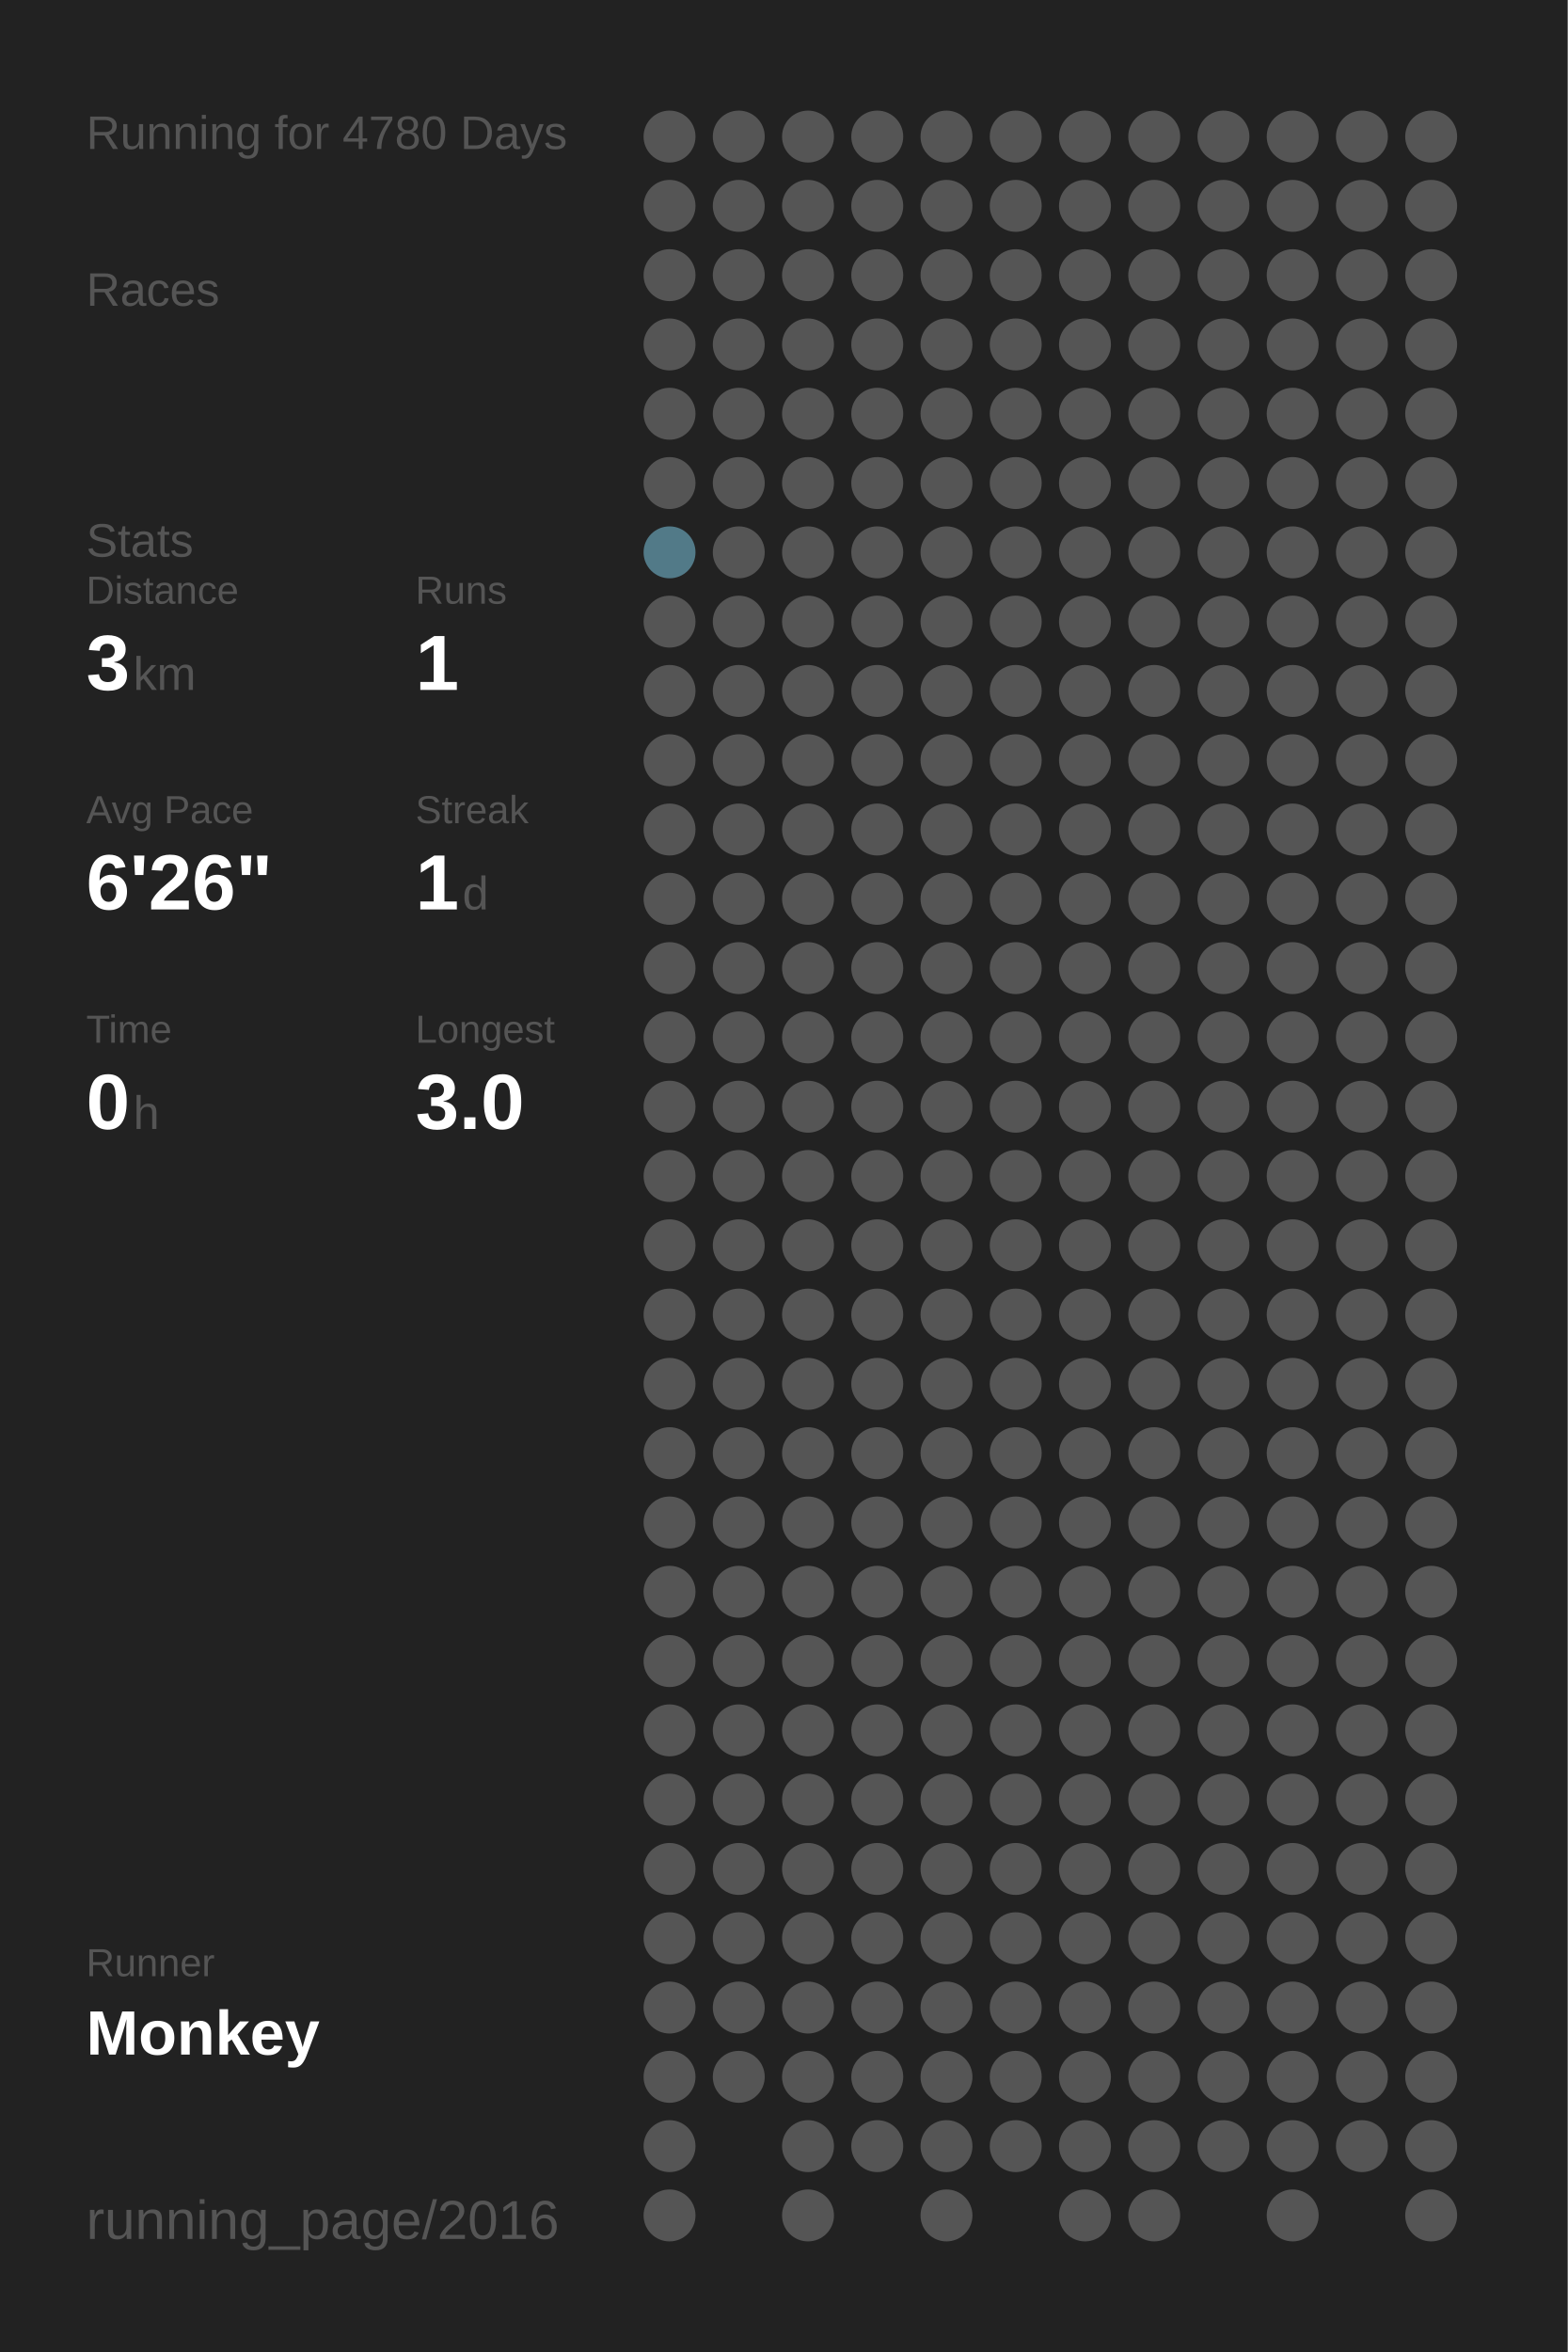
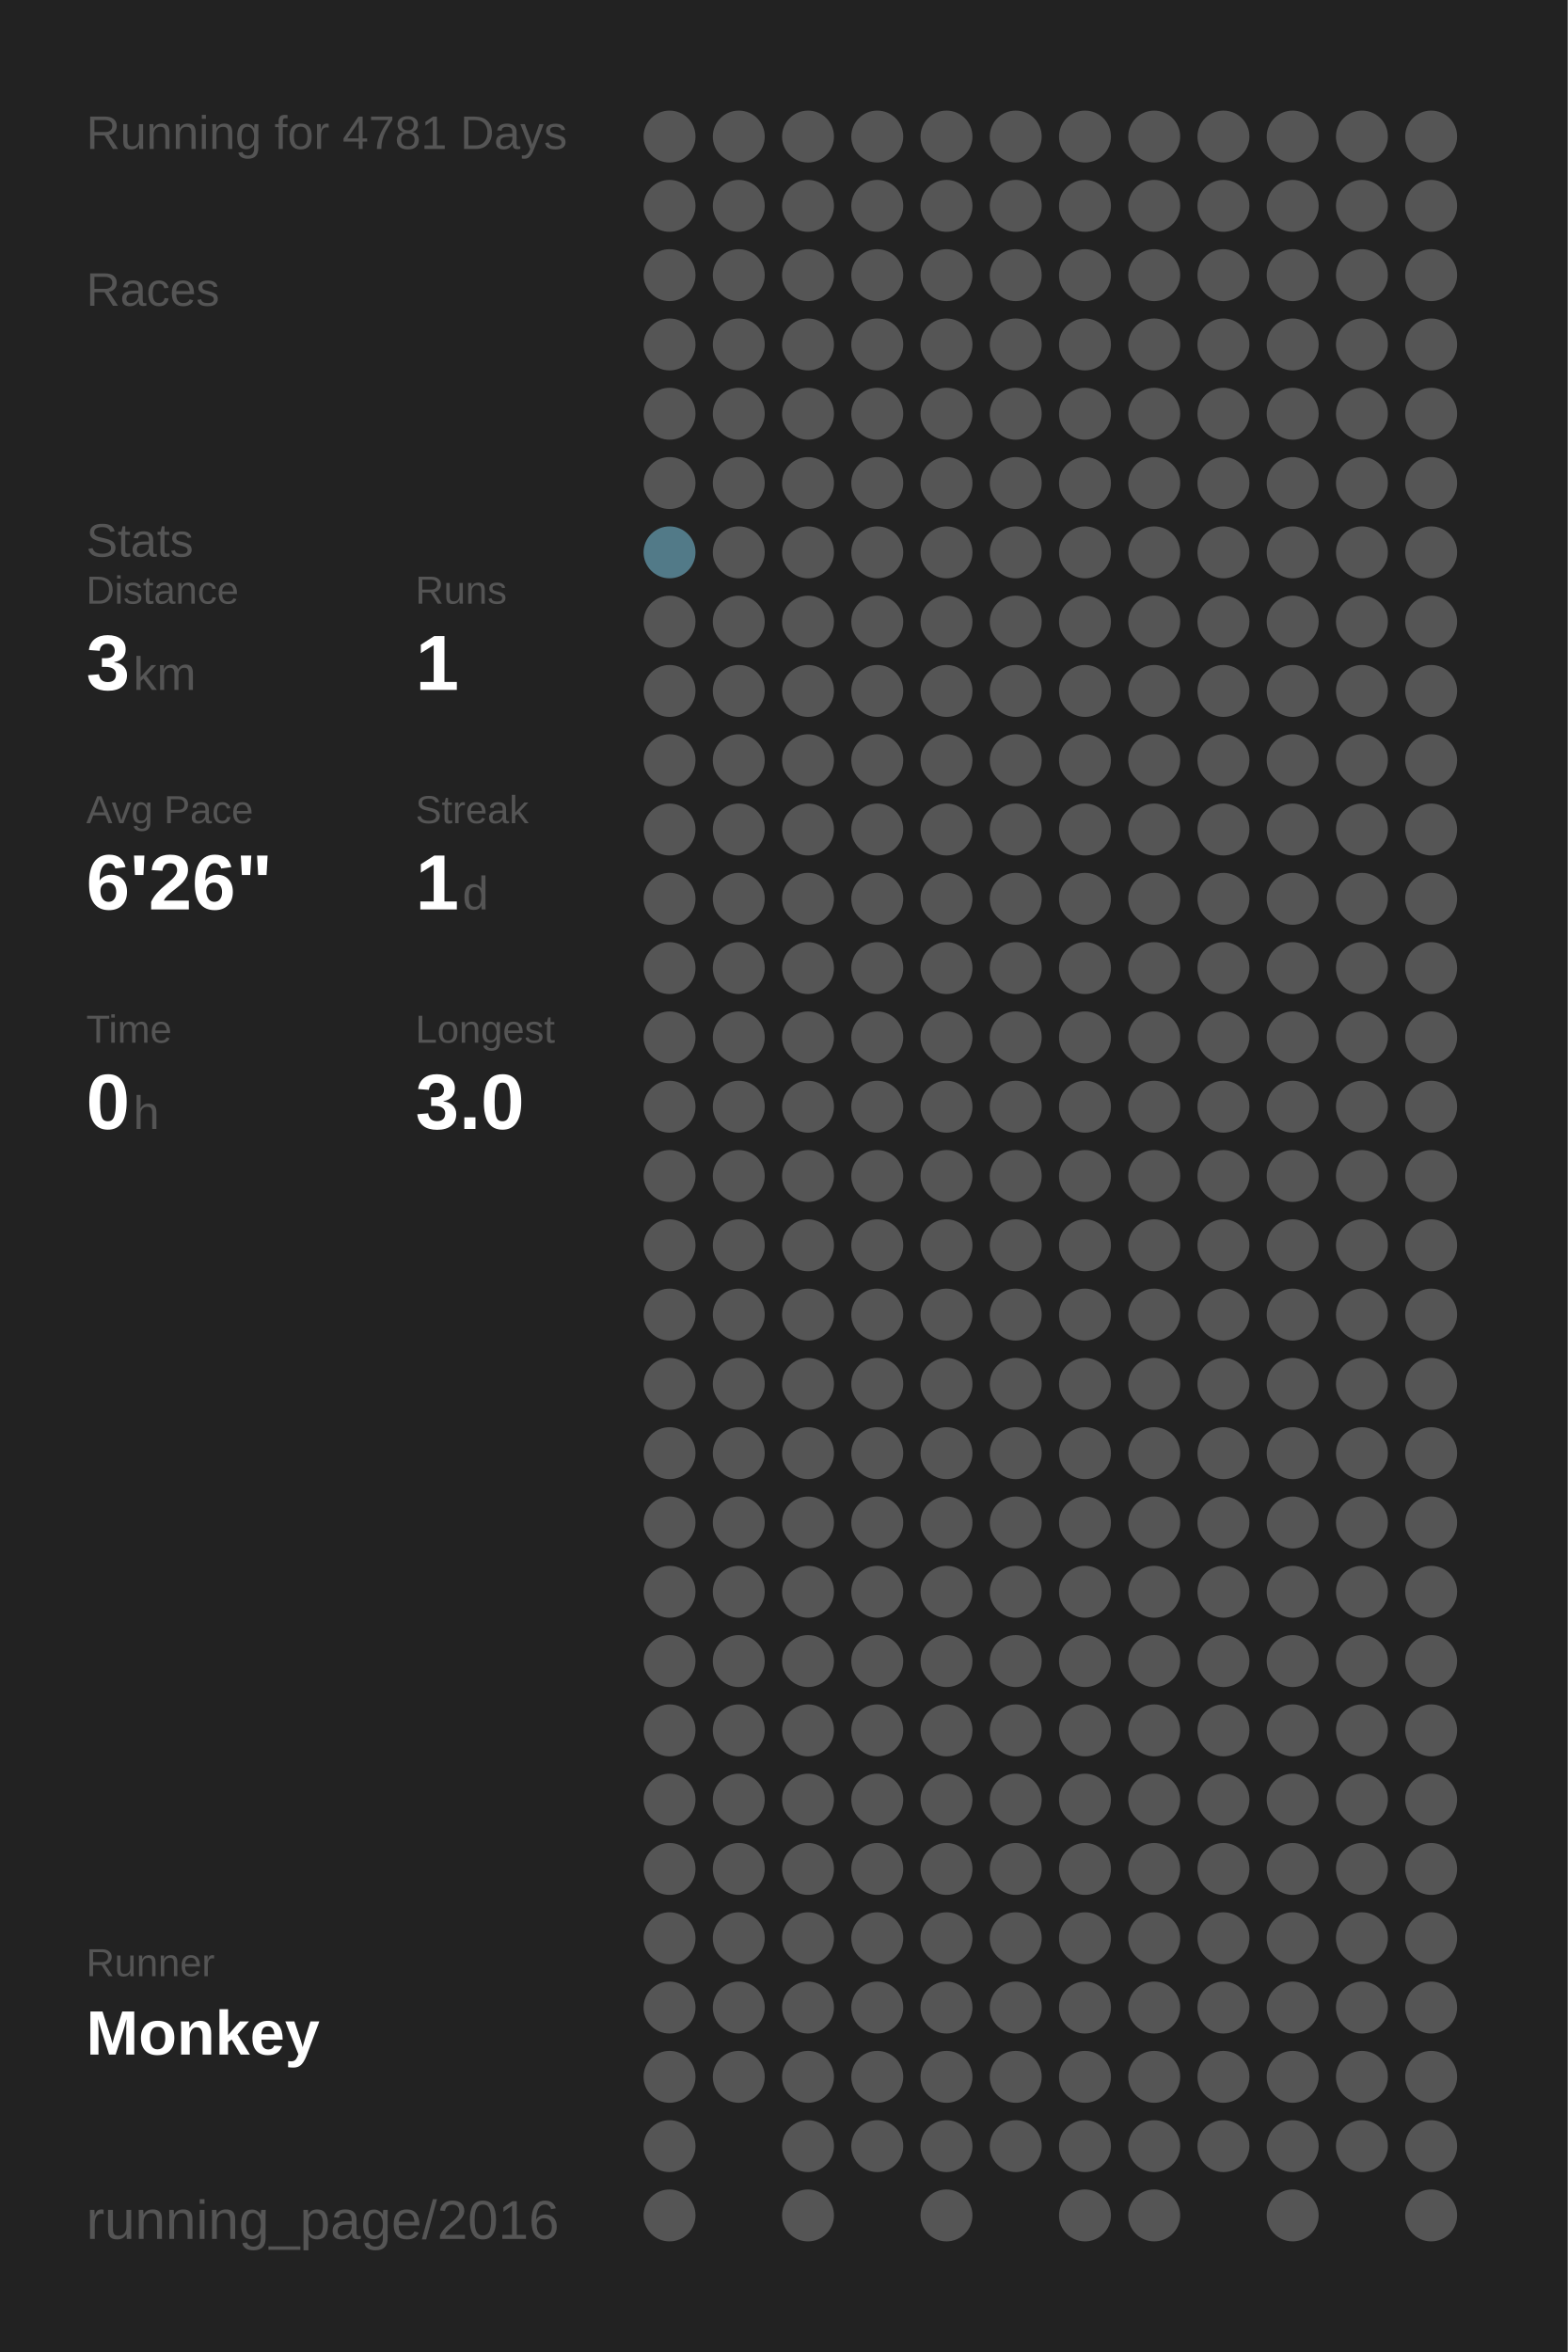
<svg xmlns="http://www.w3.org/2000/svg" baseProfile="full" height="300mm" version="1.1" viewBox="0,0,200,300" width="200mm">
  <defs />
  <rect fill="#222222" height="300" width="200" x="0" y="0" />
-   <text fill="#555555" style="font-size:6px; font-family:Arial;" x="11" y="19">Running for 4780 Days</text>
+   <text fill="#555555" style="font-size:6px; font-family:Arial;" x="11" y="19">Running for 4781 Days</text>
  <text fill="#555555" style="font-size:6px; font-family:Arial;" x="11" y="39">Races</text>
  <text fill="#555555" style="font-size:6px; font-family:Arial;" x="11" y="71">Stats</text>
  <text fill="#555555" style="font-size:5px; font-family:Arial;" x="11" y="77">Distance</text>
  <text fill="#FFFFFF" style="font-size:10px; font-family:Arial; font-weight:bold;" x="11" y="88">3</text>
  <text fill="#555555" style="font-size:6px; font-family:Arial;" x="17" y="88">km</text>
  <text fill="#555555" style="font-size:5px; font-family:Arial;" x="53" y="77">Runs</text>
  <text fill="#FFFFFF" style="font-size:10px; font-family:Arial; font-weight:bold;" x="53" y="88">1</text>
  <text fill="#555555" style="font-size:5px; font-family:Arial;" x="11" y="105">Avg Pace</text>
  <text fill="#FFFFFF" style="font-size:10px; font-family:Arial; font-weight:bold;" x="11" y="116">6'26"</text>
  <text fill="#555555" style="font-size:5px; font-family:Arial;" x="53" y="105">Streak</text>
  <text fill="#FFFFFF" style="font-size:10px; font-family:Arial; font-weight:bold;" x="53" y="116">1</text>
  <text fill="#555555" style="font-size:6px; font-family:Arial;" x="59" y="116">d</text>
  <text fill="#555555" style="font-size:5px; font-family:Arial;" x="11" y="133">Time</text>
  <text fill="#FFFFFF" style="font-size:10px; font-family:Arial; font-weight:bold;" x="11" y="144">0</text>
  <text fill="#555555" style="font-size:6px; font-family:Arial;" x="17" y="144">h</text>
  <text fill="#555555" style="font-size:5px; font-family:Arial;" x="53" y="133">Longest</text>
  <text fill="#FFFFFF" style="font-size:10px; font-family:Arial; font-weight:bold;" x="53" y="144">3.0</text>
  <text fill="#555555" style="font-size:5px; font-family:Arial;" x="11" y="252.065">Runner</text>
  <text fill="#FFFFFF" style="font-size:8px; font-family:Arial; font-weight:bold;" x="11" y="262.065">Monkey</text>
  <text fill="#555555" style="font-size:7px; font-family:Arial;" x="11" y="285.581">running_page/2016</text>
  <circle cx="85.417" cy="17.419" fill="#555555" r="3.312" />
  <circle cx="85.417" cy="26.258" fill="#555555" r="3.312" />
  <circle cx="85.417" cy="35.097" fill="#555555" r="3.312" />
  <circle cx="85.417" cy="43.935" fill="#555555" r="3.312" />
  <circle cx="85.417" cy="52.774" fill="#555555" r="3.312" />
  <circle cx="85.417" cy="61.613" fill="#555555" r="3.312" />
  <circle cx="85.417" cy="70.452" fill="#527a88" r="3.312" />
  <circle cx="85.417" cy="79.29" fill="#555555" r="3.312" />
  <circle cx="85.417" cy="88.129" fill="#555555" r="3.312" />
  <circle cx="85.417" cy="96.968" fill="#555555" r="3.312" />
  <circle cx="85.417" cy="105.806" fill="#555555" r="3.312" />
  <circle cx="85.417" cy="114.645" fill="#555555" r="3.312" />
  <circle cx="85.417" cy="123.484" fill="#555555" r="3.312" />
  <circle cx="85.417" cy="132.323" fill="#555555" r="3.312" />
  <circle cx="85.417" cy="141.161" fill="#555555" r="3.312" />
  <circle cx="85.417" cy="150" fill="#555555" r="3.312" />
  <circle cx="85.417" cy="158.839" fill="#555555" r="3.312" />
  <circle cx="85.417" cy="167.677" fill="#555555" r="3.312" />
  <circle cx="85.417" cy="176.516" fill="#555555" r="3.312" />
  <circle cx="85.417" cy="185.355" fill="#555555" r="3.312" />
  <circle cx="85.417" cy="194.194" fill="#555555" r="3.312" />
  <circle cx="85.417" cy="203.032" fill="#555555" r="3.312" />
  <circle cx="85.417" cy="211.871" fill="#555555" r="3.312" />
  <circle cx="85.417" cy="220.71" fill="#555555" r="3.312" />
  <circle cx="85.417" cy="229.548" fill="#555555" r="3.312" />
  <circle cx="85.417" cy="238.387" fill="#555555" r="3.312" />
  <circle cx="85.417" cy="247.226" fill="#555555" r="3.312" />
  <circle cx="85.417" cy="256.065" fill="#555555" r="3.312" />
  <circle cx="85.417" cy="264.903" fill="#555555" r="3.312" />
  <circle cx="85.417" cy="273.742" fill="#555555" r="3.312" />
  <circle cx="85.417" cy="282.581" fill="#555555" r="3.312" />
  <circle cx="94.25" cy="17.419" fill="#555555" r="3.312" />
  <circle cx="94.25" cy="26.258" fill="#555555" r="3.312" />
  <circle cx="94.25" cy="35.097" fill="#555555" r="3.312" />
  <circle cx="94.25" cy="43.935" fill="#555555" r="3.312" />
  <circle cx="94.25" cy="52.774" fill="#555555" r="3.312" />
  <circle cx="94.25" cy="61.613" fill="#555555" r="3.312" />
  <circle cx="94.25" cy="70.452" fill="#555555" r="3.312" />
  <circle cx="94.25" cy="79.29" fill="#555555" r="3.312" />
  <circle cx="94.25" cy="88.129" fill="#555555" r="3.312" />
  <circle cx="94.25" cy="96.968" fill="#555555" r="3.312" />
  <circle cx="94.25" cy="105.806" fill="#555555" r="3.312" />
  <circle cx="94.25" cy="114.645" fill="#555555" r="3.312" />
  <circle cx="94.25" cy="123.484" fill="#555555" r="3.312" />
  <circle cx="94.25" cy="132.323" fill="#555555" r="3.312" />
  <circle cx="94.25" cy="141.161" fill="#555555" r="3.312" />
  <circle cx="94.25" cy="150" fill="#555555" r="3.312" />
  <circle cx="94.25" cy="158.839" fill="#555555" r="3.312" />
  <circle cx="94.25" cy="167.677" fill="#555555" r="3.312" />
  <circle cx="94.25" cy="176.516" fill="#555555" r="3.312" />
  <circle cx="94.25" cy="185.355" fill="#555555" r="3.312" />
  <circle cx="94.25" cy="194.194" fill="#555555" r="3.312" />
  <circle cx="94.25" cy="203.032" fill="#555555" r="3.312" />
  <circle cx="94.25" cy="211.871" fill="#555555" r="3.312" />
  <circle cx="94.25" cy="220.71" fill="#555555" r="3.312" />
  <circle cx="94.25" cy="229.548" fill="#555555" r="3.312" />
  <circle cx="94.25" cy="238.387" fill="#555555" r="3.312" />
  <circle cx="94.25" cy="247.226" fill="#555555" r="3.312" />
  <circle cx="94.25" cy="256.065" fill="#555555" r="3.312" />
  <circle cx="94.25" cy="264.903" fill="#555555" r="3.312" />
  <circle cx="103.083" cy="17.419" fill="#555555" r="3.312" />
  <circle cx="103.083" cy="26.258" fill="#555555" r="3.312" />
  <circle cx="103.083" cy="35.097" fill="#555555" r="3.312" />
  <circle cx="103.083" cy="43.935" fill="#555555" r="3.312" />
  <circle cx="103.083" cy="52.774" fill="#555555" r="3.312" />
  <circle cx="103.083" cy="61.613" fill="#555555" r="3.312" />
  <circle cx="103.083" cy="70.452" fill="#555555" r="3.312" />
  <circle cx="103.083" cy="79.29" fill="#555555" r="3.312" />
  <circle cx="103.083" cy="88.129" fill="#555555" r="3.312" />
  <circle cx="103.083" cy="96.968" fill="#555555" r="3.312" />
  <circle cx="103.083" cy="105.806" fill="#555555" r="3.312" />
  <circle cx="103.083" cy="114.645" fill="#555555" r="3.312" />
  <circle cx="103.083" cy="123.484" fill="#555555" r="3.312" />
  <circle cx="103.083" cy="132.323" fill="#555555" r="3.312" />
  <circle cx="103.083" cy="141.161" fill="#555555" r="3.312" />
  <circle cx="103.083" cy="150" fill="#555555" r="3.312" />
  <circle cx="103.083" cy="158.839" fill="#555555" r="3.312" />
  <circle cx="103.083" cy="167.677" fill="#555555" r="3.312" />
  <circle cx="103.083" cy="176.516" fill="#555555" r="3.312" />
  <circle cx="103.083" cy="185.355" fill="#555555" r="3.312" />
  <circle cx="103.083" cy="194.194" fill="#555555" r="3.312" />
  <circle cx="103.083" cy="203.032" fill="#555555" r="3.312" />
  <circle cx="103.083" cy="211.871" fill="#555555" r="3.312" />
  <circle cx="103.083" cy="220.71" fill="#555555" r="3.312" />
  <circle cx="103.083" cy="229.548" fill="#555555" r="3.312" />
  <circle cx="103.083" cy="238.387" fill="#555555" r="3.312" />
  <circle cx="103.083" cy="247.226" fill="#555555" r="3.312" />
  <circle cx="103.083" cy="256.065" fill="#555555" r="3.312" />
  <circle cx="103.083" cy="264.903" fill="#555555" r="3.312" />
  <circle cx="103.083" cy="273.742" fill="#555555" r="3.312" />
  <circle cx="103.083" cy="282.581" fill="#555555" r="3.312" />
  <circle cx="111.917" cy="17.419" fill="#555555" r="3.312" />
  <circle cx="111.917" cy="26.258" fill="#555555" r="3.312" />
  <circle cx="111.917" cy="35.097" fill="#555555" r="3.312" />
  <circle cx="111.917" cy="43.935" fill="#555555" r="3.312" />
  <circle cx="111.917" cy="52.774" fill="#555555" r="3.312" />
  <circle cx="111.917" cy="61.613" fill="#555555" r="3.312" />
  <circle cx="111.917" cy="70.452" fill="#555555" r="3.312" />
  <circle cx="111.917" cy="79.29" fill="#555555" r="3.312" />
  <circle cx="111.917" cy="88.129" fill="#555555" r="3.312" />
  <circle cx="111.917" cy="96.968" fill="#555555" r="3.312" />
  <circle cx="111.917" cy="105.806" fill="#555555" r="3.312" />
  <circle cx="111.917" cy="114.645" fill="#555555" r="3.312" />
  <circle cx="111.917" cy="123.484" fill="#555555" r="3.312" />
  <circle cx="111.917" cy="132.323" fill="#555555" r="3.312" />
  <circle cx="111.917" cy="141.161" fill="#555555" r="3.312" />
  <circle cx="111.917" cy="150" fill="#555555" r="3.312" />
  <circle cx="111.917" cy="158.839" fill="#555555" r="3.312" />
  <circle cx="111.917" cy="167.677" fill="#555555" r="3.312" />
  <circle cx="111.917" cy="176.516" fill="#555555" r="3.312" />
  <circle cx="111.917" cy="185.355" fill="#555555" r="3.312" />
  <circle cx="111.917" cy="194.194" fill="#555555" r="3.312" />
  <circle cx="111.917" cy="203.032" fill="#555555" r="3.312" />
  <circle cx="111.917" cy="211.871" fill="#555555" r="3.312" />
  <circle cx="111.917" cy="220.71" fill="#555555" r="3.312" />
  <circle cx="111.917" cy="229.548" fill="#555555" r="3.312" />
  <circle cx="111.917" cy="238.387" fill="#555555" r="3.312" />
  <circle cx="111.917" cy="247.226" fill="#555555" r="3.312" />
  <circle cx="111.917" cy="256.065" fill="#555555" r="3.312" />
  <circle cx="111.917" cy="264.903" fill="#555555" r="3.312" />
  <circle cx="111.917" cy="273.742" fill="#555555" r="3.312" />
  <circle cx="120.75" cy="17.419" fill="#555555" r="3.312" />
  <circle cx="120.75" cy="26.258" fill="#555555" r="3.312" />
  <circle cx="120.75" cy="35.097" fill="#555555" r="3.312" />
  <circle cx="120.75" cy="43.935" fill="#555555" r="3.312" />
  <circle cx="120.75" cy="52.774" fill="#555555" r="3.312" />
  <circle cx="120.75" cy="61.613" fill="#555555" r="3.312" />
  <circle cx="120.75" cy="70.452" fill="#555555" r="3.312" />
  <circle cx="120.75" cy="79.29" fill="#555555" r="3.312" />
  <circle cx="120.75" cy="88.129" fill="#555555" r="3.312" />
  <circle cx="120.75" cy="96.968" fill="#555555" r="3.312" />
  <circle cx="120.75" cy="105.806" fill="#555555" r="3.312" />
  <circle cx="120.75" cy="114.645" fill="#555555" r="3.312" />
  <circle cx="120.75" cy="123.484" fill="#555555" r="3.312" />
  <circle cx="120.75" cy="132.323" fill="#555555" r="3.312" />
  <circle cx="120.75" cy="141.161" fill="#555555" r="3.312" />
  <circle cx="120.75" cy="150" fill="#555555" r="3.312" />
  <circle cx="120.75" cy="158.839" fill="#555555" r="3.312" />
  <circle cx="120.75" cy="167.677" fill="#555555" r="3.312" />
  <circle cx="120.75" cy="176.516" fill="#555555" r="3.312" />
  <circle cx="120.75" cy="185.355" fill="#555555" r="3.312" />
  <circle cx="120.75" cy="194.194" fill="#555555" r="3.312" />
  <circle cx="120.75" cy="203.032" fill="#555555" r="3.312" />
  <circle cx="120.75" cy="211.871" fill="#555555" r="3.312" />
  <circle cx="120.75" cy="220.71" fill="#555555" r="3.312" />
  <circle cx="120.75" cy="229.548" fill="#555555" r="3.312" />
  <circle cx="120.75" cy="238.387" fill="#555555" r="3.312" />
  <circle cx="120.75" cy="247.226" fill="#555555" r="3.312" />
  <circle cx="120.75" cy="256.065" fill="#555555" r="3.312" />
  <circle cx="120.75" cy="264.903" fill="#555555" r="3.312" />
  <circle cx="120.75" cy="273.742" fill="#555555" r="3.312" />
  <circle cx="120.75" cy="282.581" fill="#555555" r="3.312" />
  <circle cx="129.583" cy="17.419" fill="#555555" r="3.312" />
  <circle cx="129.583" cy="26.258" fill="#555555" r="3.312" />
  <circle cx="129.583" cy="35.097" fill="#555555" r="3.312" />
  <circle cx="129.583" cy="43.935" fill="#555555" r="3.312" />
  <circle cx="129.583" cy="52.774" fill="#555555" r="3.312" />
  <circle cx="129.583" cy="61.613" fill="#555555" r="3.312" />
  <circle cx="129.583" cy="70.452" fill="#555555" r="3.312" />
  <circle cx="129.583" cy="79.29" fill="#555555" r="3.312" />
  <circle cx="129.583" cy="88.129" fill="#555555" r="3.312" />
  <circle cx="129.583" cy="96.968" fill="#555555" r="3.312" />
  <circle cx="129.583" cy="105.806" fill="#555555" r="3.312" />
  <circle cx="129.583" cy="114.645" fill="#555555" r="3.312" />
  <circle cx="129.583" cy="123.484" fill="#555555" r="3.312" />
  <circle cx="129.583" cy="132.323" fill="#555555" r="3.312" />
  <circle cx="129.583" cy="141.161" fill="#555555" r="3.312" />
  <circle cx="129.583" cy="150" fill="#555555" r="3.312" />
  <circle cx="129.583" cy="158.839" fill="#555555" r="3.312" />
  <circle cx="129.583" cy="167.677" fill="#555555" r="3.312" />
  <circle cx="129.583" cy="176.516" fill="#555555" r="3.312" />
  <circle cx="129.583" cy="185.355" fill="#555555" r="3.312" />
  <circle cx="129.583" cy="194.194" fill="#555555" r="3.312" />
  <circle cx="129.583" cy="203.032" fill="#555555" r="3.312" />
  <circle cx="129.583" cy="211.871" fill="#555555" r="3.312" />
  <circle cx="129.583" cy="220.71" fill="#555555" r="3.312" />
  <circle cx="129.583" cy="229.548" fill="#555555" r="3.312" />
  <circle cx="129.583" cy="238.387" fill="#555555" r="3.312" />
  <circle cx="129.583" cy="247.226" fill="#555555" r="3.312" />
  <circle cx="129.583" cy="256.065" fill="#555555" r="3.312" />
  <circle cx="129.583" cy="264.903" fill="#555555" r="3.312" />
  <circle cx="129.583" cy="273.742" fill="#555555" r="3.312" />
  <circle cx="138.417" cy="17.419" fill="#555555" r="3.312" />
  <circle cx="138.417" cy="26.258" fill="#555555" r="3.312" />
  <circle cx="138.417" cy="35.097" fill="#555555" r="3.312" />
  <circle cx="138.417" cy="43.935" fill="#555555" r="3.312" />
  <circle cx="138.417" cy="52.774" fill="#555555" r="3.312" />
  <circle cx="138.417" cy="61.613" fill="#555555" r="3.312" />
  <circle cx="138.417" cy="70.452" fill="#555555" r="3.312" />
  <circle cx="138.417" cy="79.29" fill="#555555" r="3.312" />
  <circle cx="138.417" cy="88.129" fill="#555555" r="3.312" />
  <circle cx="138.417" cy="96.968" fill="#555555" r="3.312" />
  <circle cx="138.417" cy="105.806" fill="#555555" r="3.312" />
  <circle cx="138.417" cy="114.645" fill="#555555" r="3.312" />
  <circle cx="138.417" cy="123.484" fill="#555555" r="3.312" />
  <circle cx="138.417" cy="132.323" fill="#555555" r="3.312" />
  <circle cx="138.417" cy="141.161" fill="#555555" r="3.312" />
  <circle cx="138.417" cy="150" fill="#555555" r="3.312" />
  <circle cx="138.417" cy="158.839" fill="#555555" r="3.312" />
  <circle cx="138.417" cy="167.677" fill="#555555" r="3.312" />
  <circle cx="138.417" cy="176.516" fill="#555555" r="3.312" />
  <circle cx="138.417" cy="185.355" fill="#555555" r="3.312" />
  <circle cx="138.417" cy="194.194" fill="#555555" r="3.312" />
  <circle cx="138.417" cy="203.032" fill="#555555" r="3.312" />
  <circle cx="138.417" cy="211.871" fill="#555555" r="3.312" />
  <circle cx="138.417" cy="220.71" fill="#555555" r="3.312" />
  <circle cx="138.417" cy="229.548" fill="#555555" r="3.312" />
  <circle cx="138.417" cy="238.387" fill="#555555" r="3.312" />
  <circle cx="138.417" cy="247.226" fill="#555555" r="3.312" />
  <circle cx="138.417" cy="256.065" fill="#555555" r="3.312" />
  <circle cx="138.417" cy="264.903" fill="#555555" r="3.312" />
  <circle cx="138.417" cy="273.742" fill="#555555" r="3.312" />
  <circle cx="138.417" cy="282.581" fill="#555555" r="3.312" />
  <circle cx="147.25" cy="17.419" fill="#555555" r="3.312" />
  <circle cx="147.25" cy="26.258" fill="#555555" r="3.312" />
  <circle cx="147.25" cy="35.097" fill="#555555" r="3.312" />
  <circle cx="147.25" cy="43.935" fill="#555555" r="3.312" />
  <circle cx="147.25" cy="52.774" fill="#555555" r="3.312" />
  <circle cx="147.25" cy="61.613" fill="#555555" r="3.312" />
  <circle cx="147.25" cy="70.452" fill="#555555" r="3.312" />
  <circle cx="147.25" cy="79.29" fill="#555555" r="3.312" />
  <circle cx="147.25" cy="88.129" fill="#555555" r="3.312" />
  <circle cx="147.25" cy="96.968" fill="#555555" r="3.312" />
  <circle cx="147.25" cy="105.806" fill="#555555" r="3.312" />
  <circle cx="147.25" cy="114.645" fill="#555555" r="3.312" />
  <circle cx="147.25" cy="123.484" fill="#555555" r="3.312" />
  <circle cx="147.25" cy="132.323" fill="#555555" r="3.312" />
  <circle cx="147.25" cy="141.161" fill="#555555" r="3.312" />
  <circle cx="147.25" cy="150" fill="#555555" r="3.312" />
  <circle cx="147.25" cy="158.839" fill="#555555" r="3.312" />
  <circle cx="147.25" cy="167.677" fill="#555555" r="3.312" />
  <circle cx="147.25" cy="176.516" fill="#555555" r="3.312" />
  <circle cx="147.25" cy="185.355" fill="#555555" r="3.312" />
  <circle cx="147.25" cy="194.194" fill="#555555" r="3.312" />
  <circle cx="147.25" cy="203.032" fill="#555555" r="3.312" />
  <circle cx="147.25" cy="211.871" fill="#555555" r="3.312" />
  <circle cx="147.25" cy="220.71" fill="#555555" r="3.312" />
  <circle cx="147.25" cy="229.548" fill="#555555" r="3.312" />
  <circle cx="147.25" cy="238.387" fill="#555555" r="3.312" />
  <circle cx="147.25" cy="247.226" fill="#555555" r="3.312" />
  <circle cx="147.25" cy="256.065" fill="#555555" r="3.312" />
  <circle cx="147.25" cy="264.903" fill="#555555" r="3.312" />
  <circle cx="147.25" cy="273.742" fill="#555555" r="3.312" />
  <circle cx="147.25" cy="282.581" fill="#555555" r="3.312" />
  <circle cx="156.083" cy="17.419" fill="#555555" r="3.312" />
  <circle cx="156.083" cy="26.258" fill="#555555" r="3.312" />
  <circle cx="156.083" cy="35.097" fill="#555555" r="3.312" />
  <circle cx="156.083" cy="43.935" fill="#555555" r="3.312" />
  <circle cx="156.083" cy="52.774" fill="#555555" r="3.312" />
  <circle cx="156.083" cy="61.613" fill="#555555" r="3.312" />
  <circle cx="156.083" cy="70.452" fill="#555555" r="3.312" />
  <circle cx="156.083" cy="79.29" fill="#555555" r="3.312" />
  <circle cx="156.083" cy="88.129" fill="#555555" r="3.312" />
  <circle cx="156.083" cy="96.968" fill="#555555" r="3.312" />
  <circle cx="156.083" cy="105.806" fill="#555555" r="3.312" />
  <circle cx="156.083" cy="114.645" fill="#555555" r="3.312" />
  <circle cx="156.083" cy="123.484" fill="#555555" r="3.312" />
  <circle cx="156.083" cy="132.323" fill="#555555" r="3.312" />
  <circle cx="156.083" cy="141.161" fill="#555555" r="3.312" />
  <circle cx="156.083" cy="150" fill="#555555" r="3.312" />
  <circle cx="156.083" cy="158.839" fill="#555555" r="3.312" />
  <circle cx="156.083" cy="167.677" fill="#555555" r="3.312" />
  <circle cx="156.083" cy="176.516" fill="#555555" r="3.312" />
  <circle cx="156.083" cy="185.355" fill="#555555" r="3.312" />
  <circle cx="156.083" cy="194.194" fill="#555555" r="3.312" />
  <circle cx="156.083" cy="203.032" fill="#555555" r="3.312" />
  <circle cx="156.083" cy="211.871" fill="#555555" r="3.312" />
  <circle cx="156.083" cy="220.71" fill="#555555" r="3.312" />
  <circle cx="156.083" cy="229.548" fill="#555555" r="3.312" />
  <circle cx="156.083" cy="238.387" fill="#555555" r="3.312" />
  <circle cx="156.083" cy="247.226" fill="#555555" r="3.312" />
  <circle cx="156.083" cy="256.065" fill="#555555" r="3.312" />
  <circle cx="156.083" cy="264.903" fill="#555555" r="3.312" />
  <circle cx="156.083" cy="273.742" fill="#555555" r="3.312" />
  <circle cx="164.917" cy="17.419" fill="#555555" r="3.312" />
  <circle cx="164.917" cy="26.258" fill="#555555" r="3.312" />
  <circle cx="164.917" cy="35.097" fill="#555555" r="3.312" />
  <circle cx="164.917" cy="43.935" fill="#555555" r="3.312" />
  <circle cx="164.917" cy="52.774" fill="#555555" r="3.312" />
  <circle cx="164.917" cy="61.613" fill="#555555" r="3.312" />
  <circle cx="164.917" cy="70.452" fill="#555555" r="3.312" />
  <circle cx="164.917" cy="79.29" fill="#555555" r="3.312" />
  <circle cx="164.917" cy="88.129" fill="#555555" r="3.312" />
  <circle cx="164.917" cy="96.968" fill="#555555" r="3.312" />
  <circle cx="164.917" cy="105.806" fill="#555555" r="3.312" />
  <circle cx="164.917" cy="114.645" fill="#555555" r="3.312" />
  <circle cx="164.917" cy="123.484" fill="#555555" r="3.312" />
  <circle cx="164.917" cy="132.323" fill="#555555" r="3.312" />
  <circle cx="164.917" cy="141.161" fill="#555555" r="3.312" />
  <circle cx="164.917" cy="150" fill="#555555" r="3.312" />
  <circle cx="164.917" cy="158.839" fill="#555555" r="3.312" />
  <circle cx="164.917" cy="167.677" fill="#555555" r="3.312" />
  <circle cx="164.917" cy="176.516" fill="#555555" r="3.312" />
  <circle cx="164.917" cy="185.355" fill="#555555" r="3.312" />
  <circle cx="164.917" cy="194.194" fill="#555555" r="3.312" />
  <circle cx="164.917" cy="203.032" fill="#555555" r="3.312" />
  <circle cx="164.917" cy="211.871" fill="#555555" r="3.312" />
  <circle cx="164.917" cy="220.71" fill="#555555" r="3.312" />
  <circle cx="164.917" cy="229.548" fill="#555555" r="3.312" />
  <circle cx="164.917" cy="238.387" fill="#555555" r="3.312" />
  <circle cx="164.917" cy="247.226" fill="#555555" r="3.312" />
  <circle cx="164.917" cy="256.065" fill="#555555" r="3.312" />
  <circle cx="164.917" cy="264.903" fill="#555555" r="3.312" />
  <circle cx="164.917" cy="273.742" fill="#555555" r="3.312" />
  <circle cx="164.917" cy="282.581" fill="#555555" r="3.312" />
  <circle cx="173.75" cy="17.419" fill="#555555" r="3.312" />
  <circle cx="173.75" cy="26.258" fill="#555555" r="3.312" />
  <circle cx="173.75" cy="35.097" fill="#555555" r="3.312" />
  <circle cx="173.75" cy="43.935" fill="#555555" r="3.312" />
  <circle cx="173.75" cy="52.774" fill="#555555" r="3.312" />
  <circle cx="173.75" cy="61.613" fill="#555555" r="3.312" />
  <circle cx="173.75" cy="70.452" fill="#555555" r="3.312" />
  <circle cx="173.75" cy="79.29" fill="#555555" r="3.312" />
  <circle cx="173.75" cy="88.129" fill="#555555" r="3.312" />
  <circle cx="173.75" cy="96.968" fill="#555555" r="3.312" />
  <circle cx="173.75" cy="105.806" fill="#555555" r="3.312" />
  <circle cx="173.75" cy="114.645" fill="#555555" r="3.312" />
  <circle cx="173.75" cy="123.484" fill="#555555" r="3.312" />
  <circle cx="173.75" cy="132.323" fill="#555555" r="3.312" />
  <circle cx="173.75" cy="141.161" fill="#555555" r="3.312" />
  <circle cx="173.75" cy="150" fill="#555555" r="3.312" />
  <circle cx="173.75" cy="158.839" fill="#555555" r="3.312" />
  <circle cx="173.75" cy="167.677" fill="#555555" r="3.312" />
  <circle cx="173.75" cy="176.516" fill="#555555" r="3.312" />
  <circle cx="173.75" cy="185.355" fill="#555555" r="3.312" />
  <circle cx="173.75" cy="194.194" fill="#555555" r="3.312" />
  <circle cx="173.75" cy="203.032" fill="#555555" r="3.312" />
  <circle cx="173.75" cy="211.871" fill="#555555" r="3.312" />
  <circle cx="173.75" cy="220.71" fill="#555555" r="3.312" />
  <circle cx="173.75" cy="229.548" fill="#555555" r="3.312" />
  <circle cx="173.75" cy="238.387" fill="#555555" r="3.312" />
  <circle cx="173.75" cy="247.226" fill="#555555" r="3.312" />
  <circle cx="173.75" cy="256.065" fill="#555555" r="3.312" />
  <circle cx="173.75" cy="264.903" fill="#555555" r="3.312" />
  <circle cx="173.75" cy="273.742" fill="#555555" r="3.312" />
  <circle cx="182.583" cy="17.419" fill="#555555" r="3.312" />
  <circle cx="182.583" cy="26.258" fill="#555555" r="3.312" />
  <circle cx="182.583" cy="35.097" fill="#555555" r="3.312" />
  <circle cx="182.583" cy="43.935" fill="#555555" r="3.312" />
  <circle cx="182.583" cy="52.774" fill="#555555" r="3.312" />
  <circle cx="182.583" cy="61.613" fill="#555555" r="3.312" />
  <circle cx="182.583" cy="70.452" fill="#555555" r="3.312" />
  <circle cx="182.583" cy="79.29" fill="#555555" r="3.312" />
  <circle cx="182.583" cy="88.129" fill="#555555" r="3.312" />
  <circle cx="182.583" cy="96.968" fill="#555555" r="3.312" />
  <circle cx="182.583" cy="105.806" fill="#555555" r="3.312" />
  <circle cx="182.583" cy="114.645" fill="#555555" r="3.312" />
  <circle cx="182.583" cy="123.484" fill="#555555" r="3.312" />
  <circle cx="182.583" cy="132.323" fill="#555555" r="3.312" />
  <circle cx="182.583" cy="141.161" fill="#555555" r="3.312" />
  <circle cx="182.583" cy="150" fill="#555555" r="3.312" />
  <circle cx="182.583" cy="158.839" fill="#555555" r="3.312" />
  <circle cx="182.583" cy="167.677" fill="#555555" r="3.312" />
  <circle cx="182.583" cy="176.516" fill="#555555" r="3.312" />
  <circle cx="182.583" cy="185.355" fill="#555555" r="3.312" />
  <circle cx="182.583" cy="194.194" fill="#555555" r="3.312" />
  <circle cx="182.583" cy="203.032" fill="#555555" r="3.312" />
  <circle cx="182.583" cy="211.871" fill="#555555" r="3.312" />
  <circle cx="182.583" cy="220.71" fill="#555555" r="3.312" />
  <circle cx="182.583" cy="229.548" fill="#555555" r="3.312" />
  <circle cx="182.583" cy="238.387" fill="#555555" r="3.312" />
  <circle cx="182.583" cy="247.226" fill="#555555" r="3.312" />
  <circle cx="182.583" cy="256.065" fill="#555555" r="3.312" />
  <circle cx="182.583" cy="264.903" fill="#555555" r="3.312" />
  <circle cx="182.583" cy="273.742" fill="#555555" r="3.312" />
  <circle cx="182.583" cy="282.581" fill="#555555" r="3.312" />
</svg>
